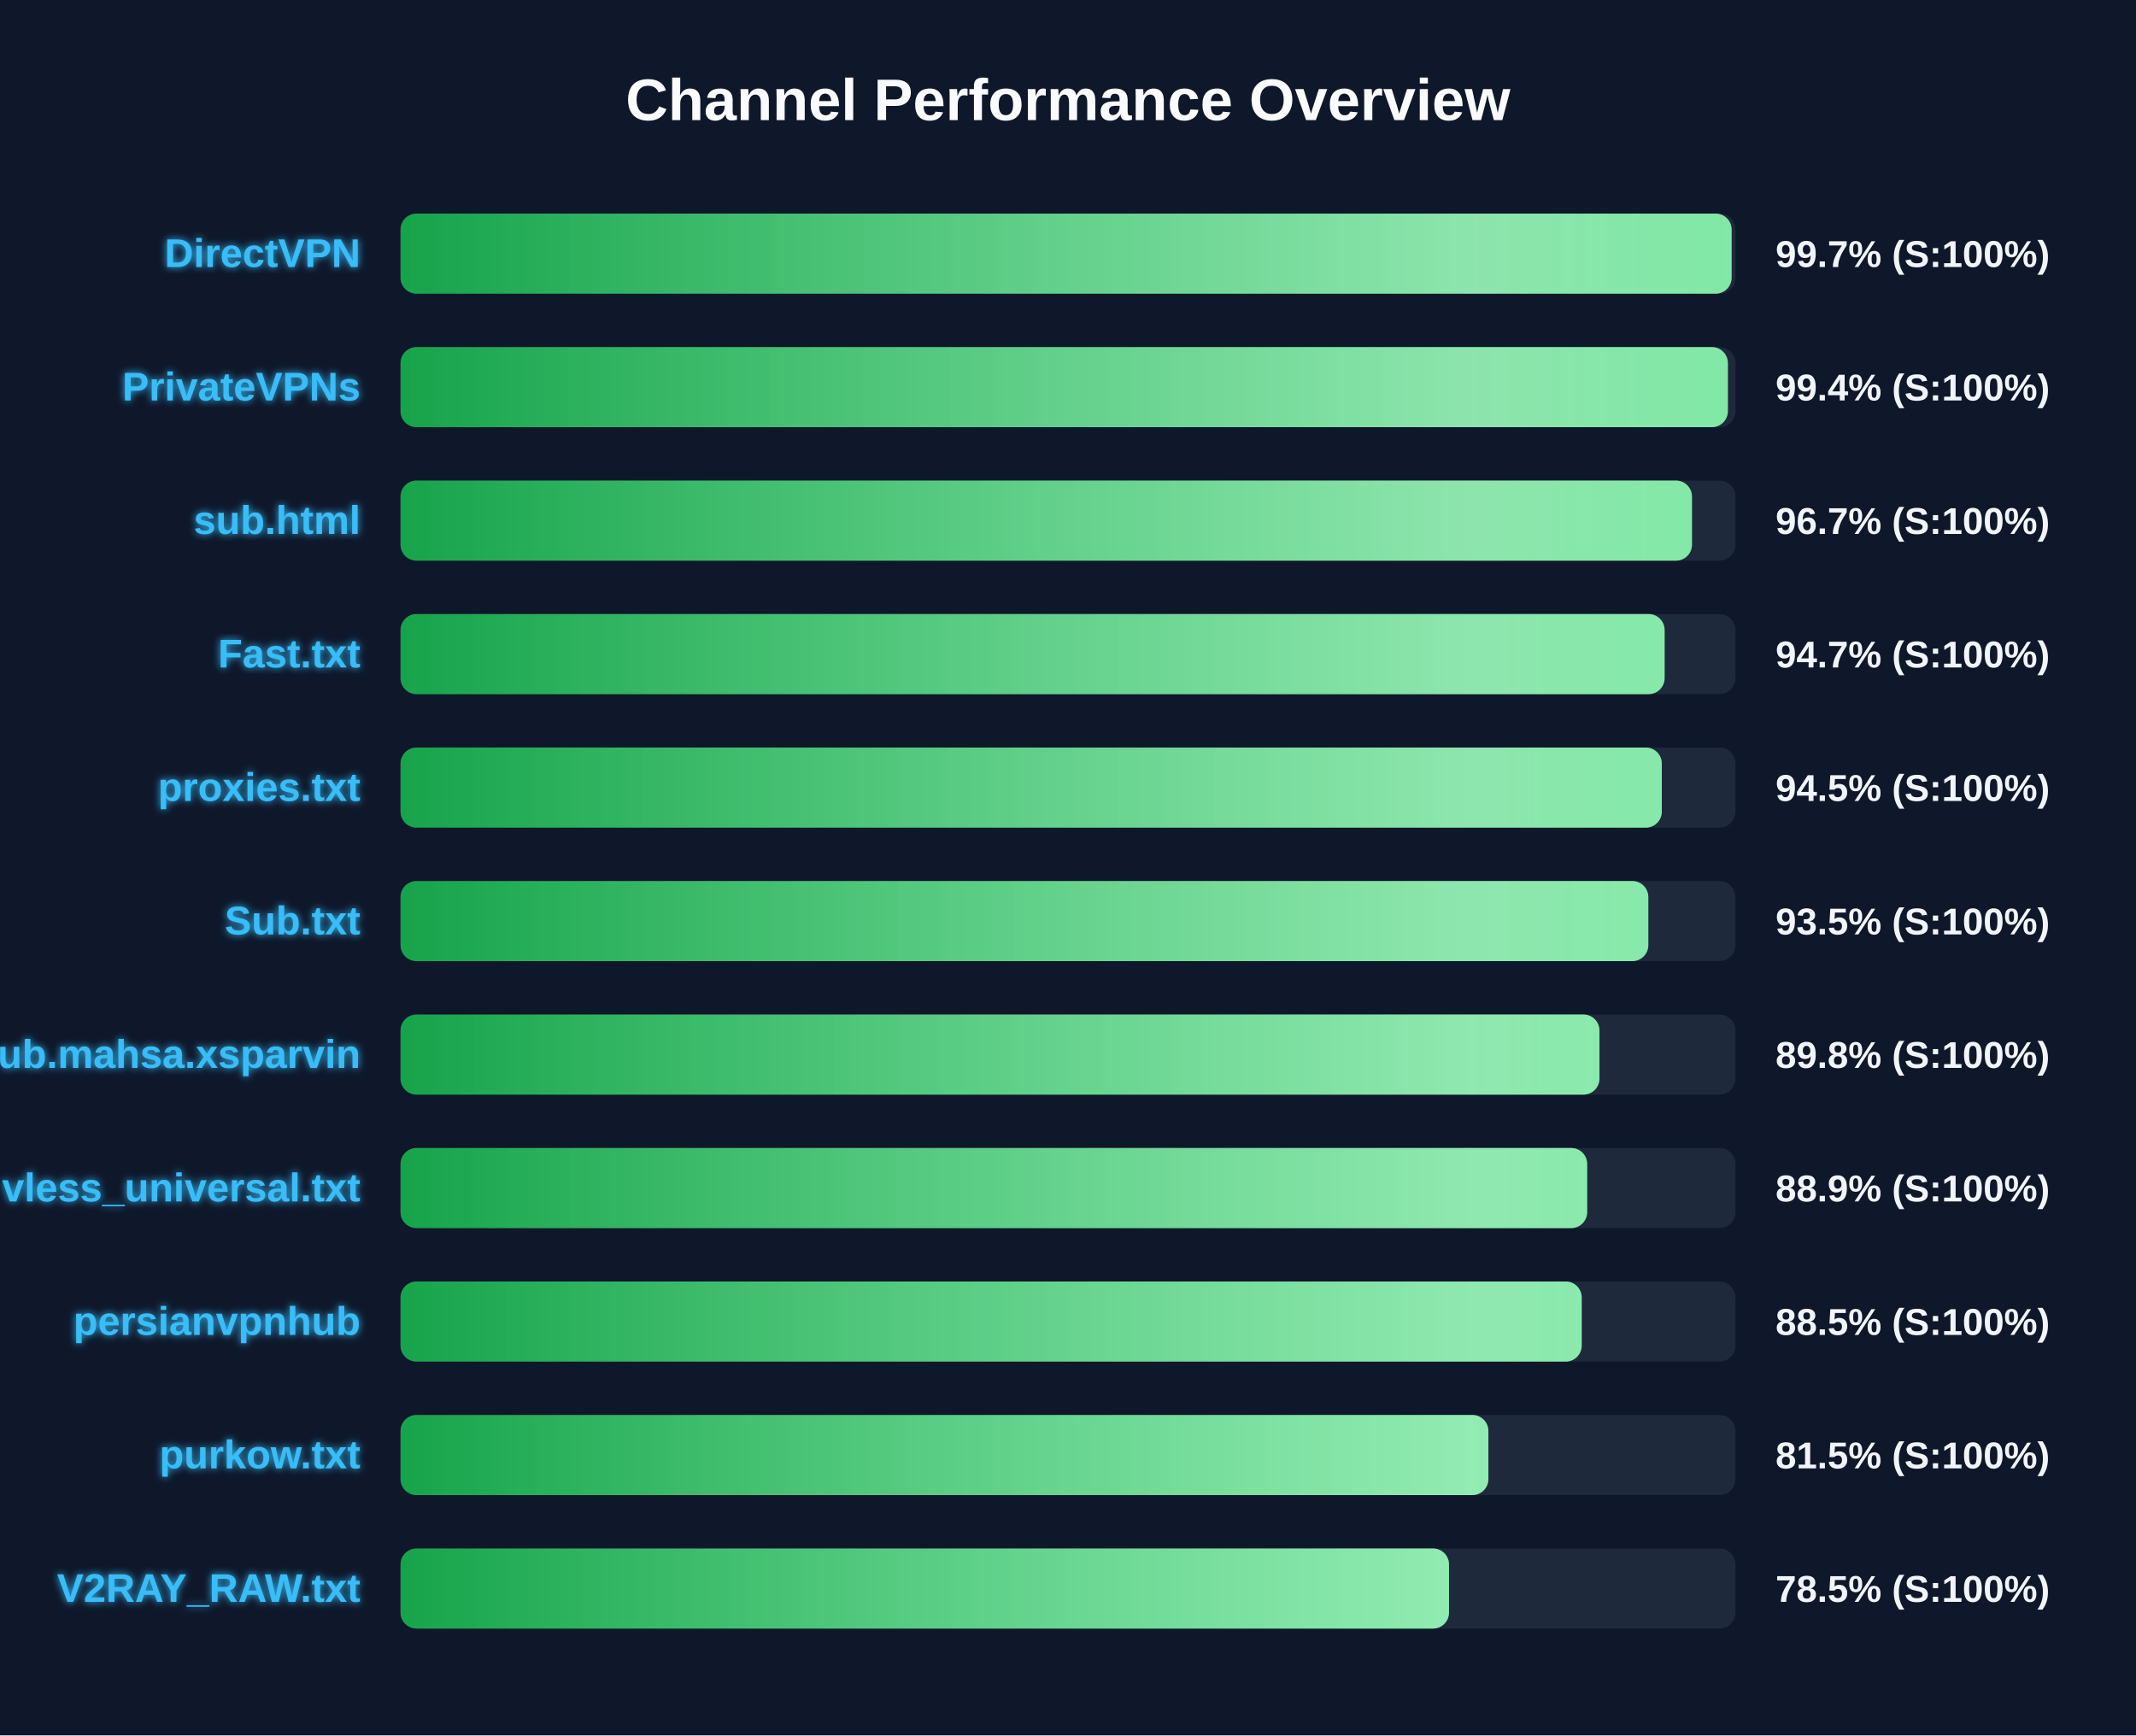
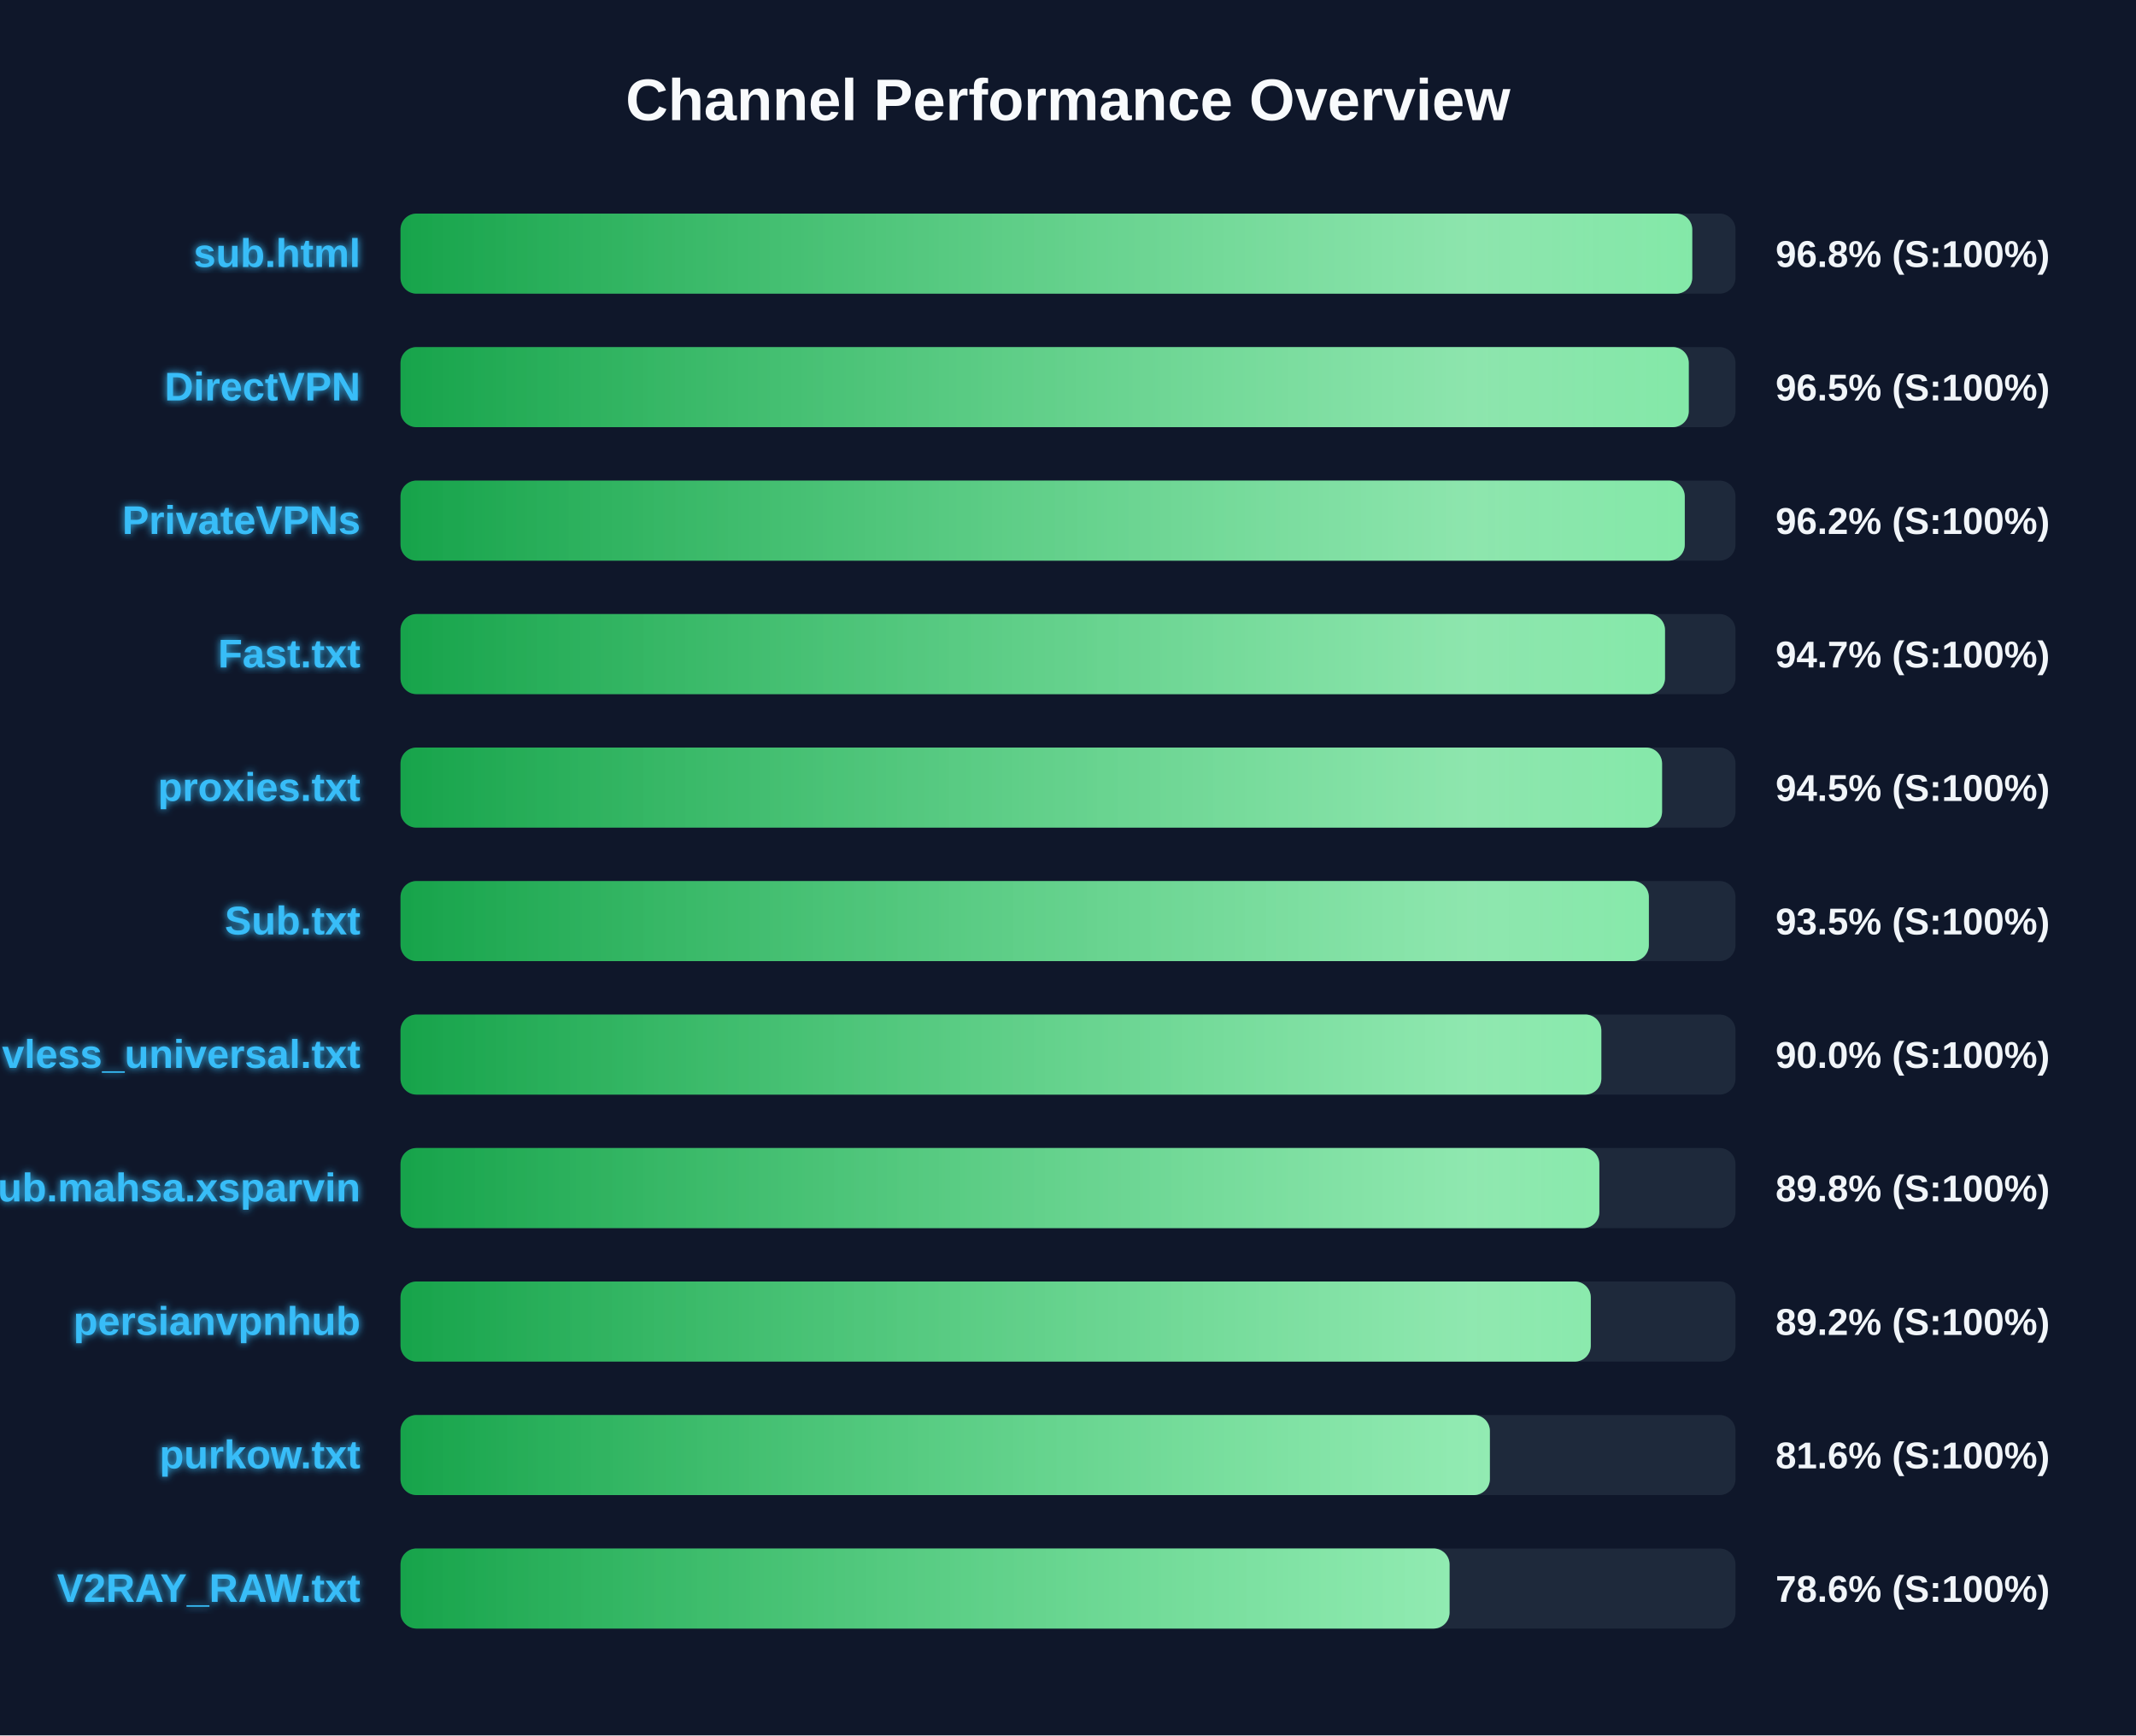
<svg xmlns="http://www.w3.org/2000/svg" width="800" height="650" version="1.1">
  <defs>
    <linearGradient id="grad-green" x1="0%" y1="0%" x2="100%" y2="0%">
      <stop offset="0%" stop-color="#16a34a" />
      <stop offset="100%" stop-color="#4ade80" />
    </linearGradient>
    <linearGradient id="grad-yellow" x1="0%" y1="0%" x2="100%" y2="0%">
      <stop offset="0%" stop-color="#ca8a04" />
      <stop offset="100%" stop-color="#fde047" />
    </linearGradient>
    <linearGradient id="grad-red" x1="0%" y1="0%" x2="100%" y2="0%">
      <stop offset="0%" stop-color="#dc2626" />
      <stop offset="100%" stop-color="#f87171" />
    </linearGradient>
    <linearGradient id="shimmer" x1="0%" y1="0%" x2="100%" y2="0%">
      <stop offset="0%" stop-color="rgba(255,255,255,0)" />
      <stop offset="50%" stop-color="rgba(255,255,255,0.4)" />
      <stop offset="100%" stop-color="rgba(255,255,255,0)" />
    </linearGradient>
    <filter id="glow" x="-20%" y="-20%" width="140%" height="140%">
      <feGaussianBlur stdDeviation="1.5" result="blur" />
      <feComposite in="SourceGraphic" in2="blur" operator="over" />
    </filter>
  </defs>
  <style>
        .bg-rect { fill: #0f172a; }
        .title { font: bold 22px 'Segoe UI', Arial, sans-serif; fill: #f8fafc; }
        .row { font: bold 15px 'Segoe UI', Arial, sans-serif; fill: #38bdf8; filter: url(#glow); }
        .score { font: bold 14px 'Segoe UI', Arial, sans-serif; fill: #f1f5f9; }
        @keyframes shimmer-anim {
            0% { transform: translateX(-100%); }
            100% { transform: translateX(200%); }
        }
        .shimmer-rect {
            animation: shimmer-anim 2.5s infinite linear;
        }
    </style>
  <rect width="100%" height="100%" class="bg-rect" />
  <text x="400" y="45" text-anchor="middle" class="title">Channel Performance Overview</text>
  <rect x="150" y="80" width="500" height="30" fill="#1e293b" rx="6" />
  <clipPath id="clip-0">
-     <rect x="150" y="80" width="498.55" height="30" rx="6" />
+     <rect x="150" y="80" width="483.8" height="30" rx="6" />
  </clipPath>
-   <rect x="150" y="80" width="498.55" height="30" fill="url(#grad-green)" rx="6" />
+   <rect x="150" y="80" width="483.8" height="30" fill="url(#grad-green)" rx="6" />
  <g clip-path="url(#clip-0)">
    <rect x="150" y="80" width="100%" height="30" fill="url(#shimmer)" class="shimmer-rect" />
  </g>
-   <text x="135" y="100" text-anchor="end" class="row">DirectVPN</text>
-   <text x="665" y="100" text-anchor="start" class="score">99.7% (S:100%)</text>
+   <text x="135" y="100" text-anchor="end" class="row">sub.html</text>
+   <text x="665" y="100" text-anchor="start" class="score">96.8% (S:100%)</text>
  <rect x="150" y="130" width="500" height="30" fill="#1e293b" rx="6" />
  <clipPath id="clip-1">
-     <rect x="150" y="130" width="497.15" height="30" rx="6" />
+     <rect x="150" y="130" width="482.5" height="30" rx="6" />
  </clipPath>
-   <rect x="150" y="130" width="497.15" height="30" fill="url(#grad-green)" rx="6" />
+   <rect x="150" y="130" width="482.5" height="30" fill="url(#grad-green)" rx="6" />
  <g clip-path="url(#clip-1)">
    <rect x="150" y="130" width="100%" height="30" fill="url(#shimmer)" class="shimmer-rect" />
  </g>
-   <text x="135" y="150" text-anchor="end" class="row">PrivateVPNs</text>
-   <text x="665" y="150" text-anchor="start" class="score">99.4% (S:100%)</text>
+   <text x="135" y="150" text-anchor="end" class="row">DirectVPN</text>
+   <text x="665" y="150" text-anchor="start" class="score">96.5% (S:100%)</text>
  <rect x="150" y="180" width="500" height="30" fill="#1e293b" rx="6" />
  <clipPath id="clip-2">
-     <rect x="150" y="180" width="483.7" height="30" rx="6" />
+     <rect x="150" y="180" width="481.0" height="30" rx="6" />
  </clipPath>
-   <rect x="150" y="180" width="483.7" height="30" fill="url(#grad-green)" rx="6" />
+   <rect x="150" y="180" width="481.0" height="30" fill="url(#grad-green)" rx="6" />
  <g clip-path="url(#clip-2)">
    <rect x="150" y="180" width="100%" height="30" fill="url(#shimmer)" class="shimmer-rect" />
  </g>
-   <text x="135" y="200" text-anchor="end" class="row">sub.html</text>
-   <text x="665" y="200" text-anchor="start" class="score">96.7% (S:100%)</text>
+   <text x="135" y="200" text-anchor="end" class="row">PrivateVPNs</text>
+   <text x="665" y="200" text-anchor="start" class="score">96.2% (S:100%)</text>
  <rect x="150" y="230" width="500" height="30" fill="#1e293b" rx="6" />
  <clipPath id="clip-3">
-     <rect x="150" y="230" width="473.45" height="30" rx="6" />
+     <rect x="150" y="230" width="473.6" height="30" rx="6" />
  </clipPath>
-   <rect x="150" y="230" width="473.45" height="30" fill="url(#grad-green)" rx="6" />
+   <rect x="150" y="230" width="473.6" height="30" fill="url(#grad-green)" rx="6" />
  <g clip-path="url(#clip-3)">
    <rect x="150" y="230" width="100%" height="30" fill="url(#shimmer)" class="shimmer-rect" />
  </g>
  <text x="135" y="250" text-anchor="end" class="row">Fast.txt</text>
  <text x="665" y="250" text-anchor="start" class="score">94.7% (S:100%)</text>
  <rect x="150" y="280" width="500" height="30" fill="#1e293b" rx="6" />
  <clipPath id="clip-4">
-     <rect x="150" y="280" width="472.4" height="30" rx="6" />
+     <rect x="150" y="280" width="472.5" height="30" rx="6" />
  </clipPath>
-   <rect x="150" y="280" width="472.4" height="30" fill="url(#grad-green)" rx="6" />
+   <rect x="150" y="280" width="472.5" height="30" fill="url(#grad-green)" rx="6" />
  <g clip-path="url(#clip-4)">
    <rect x="150" y="280" width="100%" height="30" fill="url(#shimmer)" class="shimmer-rect" />
  </g>
  <text x="135" y="300" text-anchor="end" class="row">proxies.txt</text>
  <text x="665" y="300" text-anchor="start" class="score">94.5% (S:100%)</text>
  <rect x="150" y="330" width="500" height="30" fill="#1e293b" rx="6" />
  <clipPath id="clip-5">
-     <rect x="150" y="330" width="467.35" height="30" rx="6" />
+     <rect x="150" y="330" width="467.55" height="30" rx="6" />
  </clipPath>
-   <rect x="150" y="330" width="467.35" height="30" fill="url(#grad-green)" rx="6" />
+   <rect x="150" y="330" width="467.55" height="30" fill="url(#grad-green)" rx="6" />
  <g clip-path="url(#clip-5)">
    <rect x="150" y="330" width="100%" height="30" fill="url(#shimmer)" class="shimmer-rect" />
  </g>
  <text x="135" y="350" text-anchor="end" class="row">Sub.txt</text>
  <text x="665" y="350" text-anchor="start" class="score">93.5% (S:100%)</text>
  <rect x="150" y="380" width="500" height="30" fill="#1e293b" rx="6" />
  <clipPath id="clip-6">
-     <rect x="150" y="380" width="449.05" height="30" rx="6" />
+     <rect x="150" y="380" width="449.75" height="30" rx="6" />
  </clipPath>
-   <rect x="150" y="380" width="449.05" height="30" fill="url(#grad-green)" rx="6" />
+   <rect x="150" y="380" width="449.75" height="30" fill="url(#grad-green)" rx="6" />
  <g clip-path="url(#clip-6)">
    <rect x="150" y="380" width="100%" height="30" fill="url(#shimmer)" class="shimmer-rect" />
  </g>
-   <text x="135" y="400" text-anchor="end" class="row">Sub.mahsa.xsparvin</text>
-   <text x="665" y="400" text-anchor="start" class="score">89.8% (S:100%)</text>
+   <text x="135" y="400" text-anchor="end" class="row">vless_universal.txt</text>
+   <text x="665" y="400" text-anchor="start" class="score">90.0% (S:100%)</text>
  <rect x="150" y="430" width="500" height="30" fill="#1e293b" rx="6" />
  <clipPath id="clip-7">
-     <rect x="150" y="430" width="444.45" height="30" rx="6" />
+     <rect x="150" y="430" width="449.0" height="30" rx="6" />
  </clipPath>
-   <rect x="150" y="430" width="444.45" height="30" fill="url(#grad-green)" rx="6" />
+   <rect x="150" y="430" width="449.0" height="30" fill="url(#grad-green)" rx="6" />
  <g clip-path="url(#clip-7)">
    <rect x="150" y="430" width="100%" height="30" fill="url(#shimmer)" class="shimmer-rect" />
  </g>
-   <text x="135" y="450" text-anchor="end" class="row">vless_universal.txt</text>
-   <text x="665" y="450" text-anchor="start" class="score">88.9% (S:100%)</text>
+   <text x="135" y="450" text-anchor="end" class="row">Sub.mahsa.xsparvin</text>
+   <text x="665" y="450" text-anchor="start" class="score">89.8% (S:100%)</text>
  <rect x="150" y="480" width="500" height="30" fill="#1e293b" rx="6" />
  <clipPath id="clip-8">
-     <rect x="150" y="480" width="442.4" height="30" rx="6" />
+     <rect x="150" y="480" width="445.8" height="30" rx="6" />
  </clipPath>
-   <rect x="150" y="480" width="442.4" height="30" fill="url(#grad-green)" rx="6" />
+   <rect x="150" y="480" width="445.8" height="30" fill="url(#grad-green)" rx="6" />
  <g clip-path="url(#clip-8)">
    <rect x="150" y="480" width="100%" height="30" fill="url(#shimmer)" class="shimmer-rect" />
  </g>
  <text x="135" y="500" text-anchor="end" class="row">persianvpnhub</text>
-   <text x="665" y="500" text-anchor="start" class="score">88.5% (S:100%)</text>
+   <text x="665" y="500" text-anchor="start" class="score">89.2% (S:100%)</text>
  <rect x="150" y="530" width="500" height="30" fill="#1e293b" rx="6" />
  <clipPath id="clip-9">
-     <rect x="150" y="530" width="407.45" height="30" rx="6" />
+     <rect x="150" y="530" width="408.0" height="30" rx="6" />
  </clipPath>
-   <rect x="150" y="530" width="407.45" height="30" fill="url(#grad-green)" rx="6" />
+   <rect x="150" y="530" width="408.0" height="30" fill="url(#grad-green)" rx="6" />
  <g clip-path="url(#clip-9)">
    <rect x="150" y="530" width="100%" height="30" fill="url(#shimmer)" class="shimmer-rect" />
  </g>
  <text x="135" y="550" text-anchor="end" class="row">purkow.txt</text>
-   <text x="665" y="550" text-anchor="start" class="score">81.5% (S:100%)</text>
+   <text x="665" y="550" text-anchor="start" class="score">81.6% (S:100%)</text>
  <rect x="150" y="580" width="500" height="30" fill="#1e293b" rx="6" />
  <clipPath id="clip-10">
-     <rect x="150" y="580" width="392.7" height="30" rx="6" />
+     <rect x="150" y="580" width="392.9" height="30" rx="6" />
  </clipPath>
-   <rect x="150" y="580" width="392.7" height="30" fill="url(#grad-green)" rx="6" />
+   <rect x="150" y="580" width="392.9" height="30" fill="url(#grad-green)" rx="6" />
  <g clip-path="url(#clip-10)">
    <rect x="150" y="580" width="100%" height="30" fill="url(#shimmer)" class="shimmer-rect" />
  </g>
  <text x="135" y="600" text-anchor="end" class="row">V2RAY_RAW.txt</text>
-   <text x="665" y="600" text-anchor="start" class="score">78.5% (S:100%)</text>
+   <text x="665" y="600" text-anchor="start" class="score">78.6% (S:100%)</text>
</svg>
